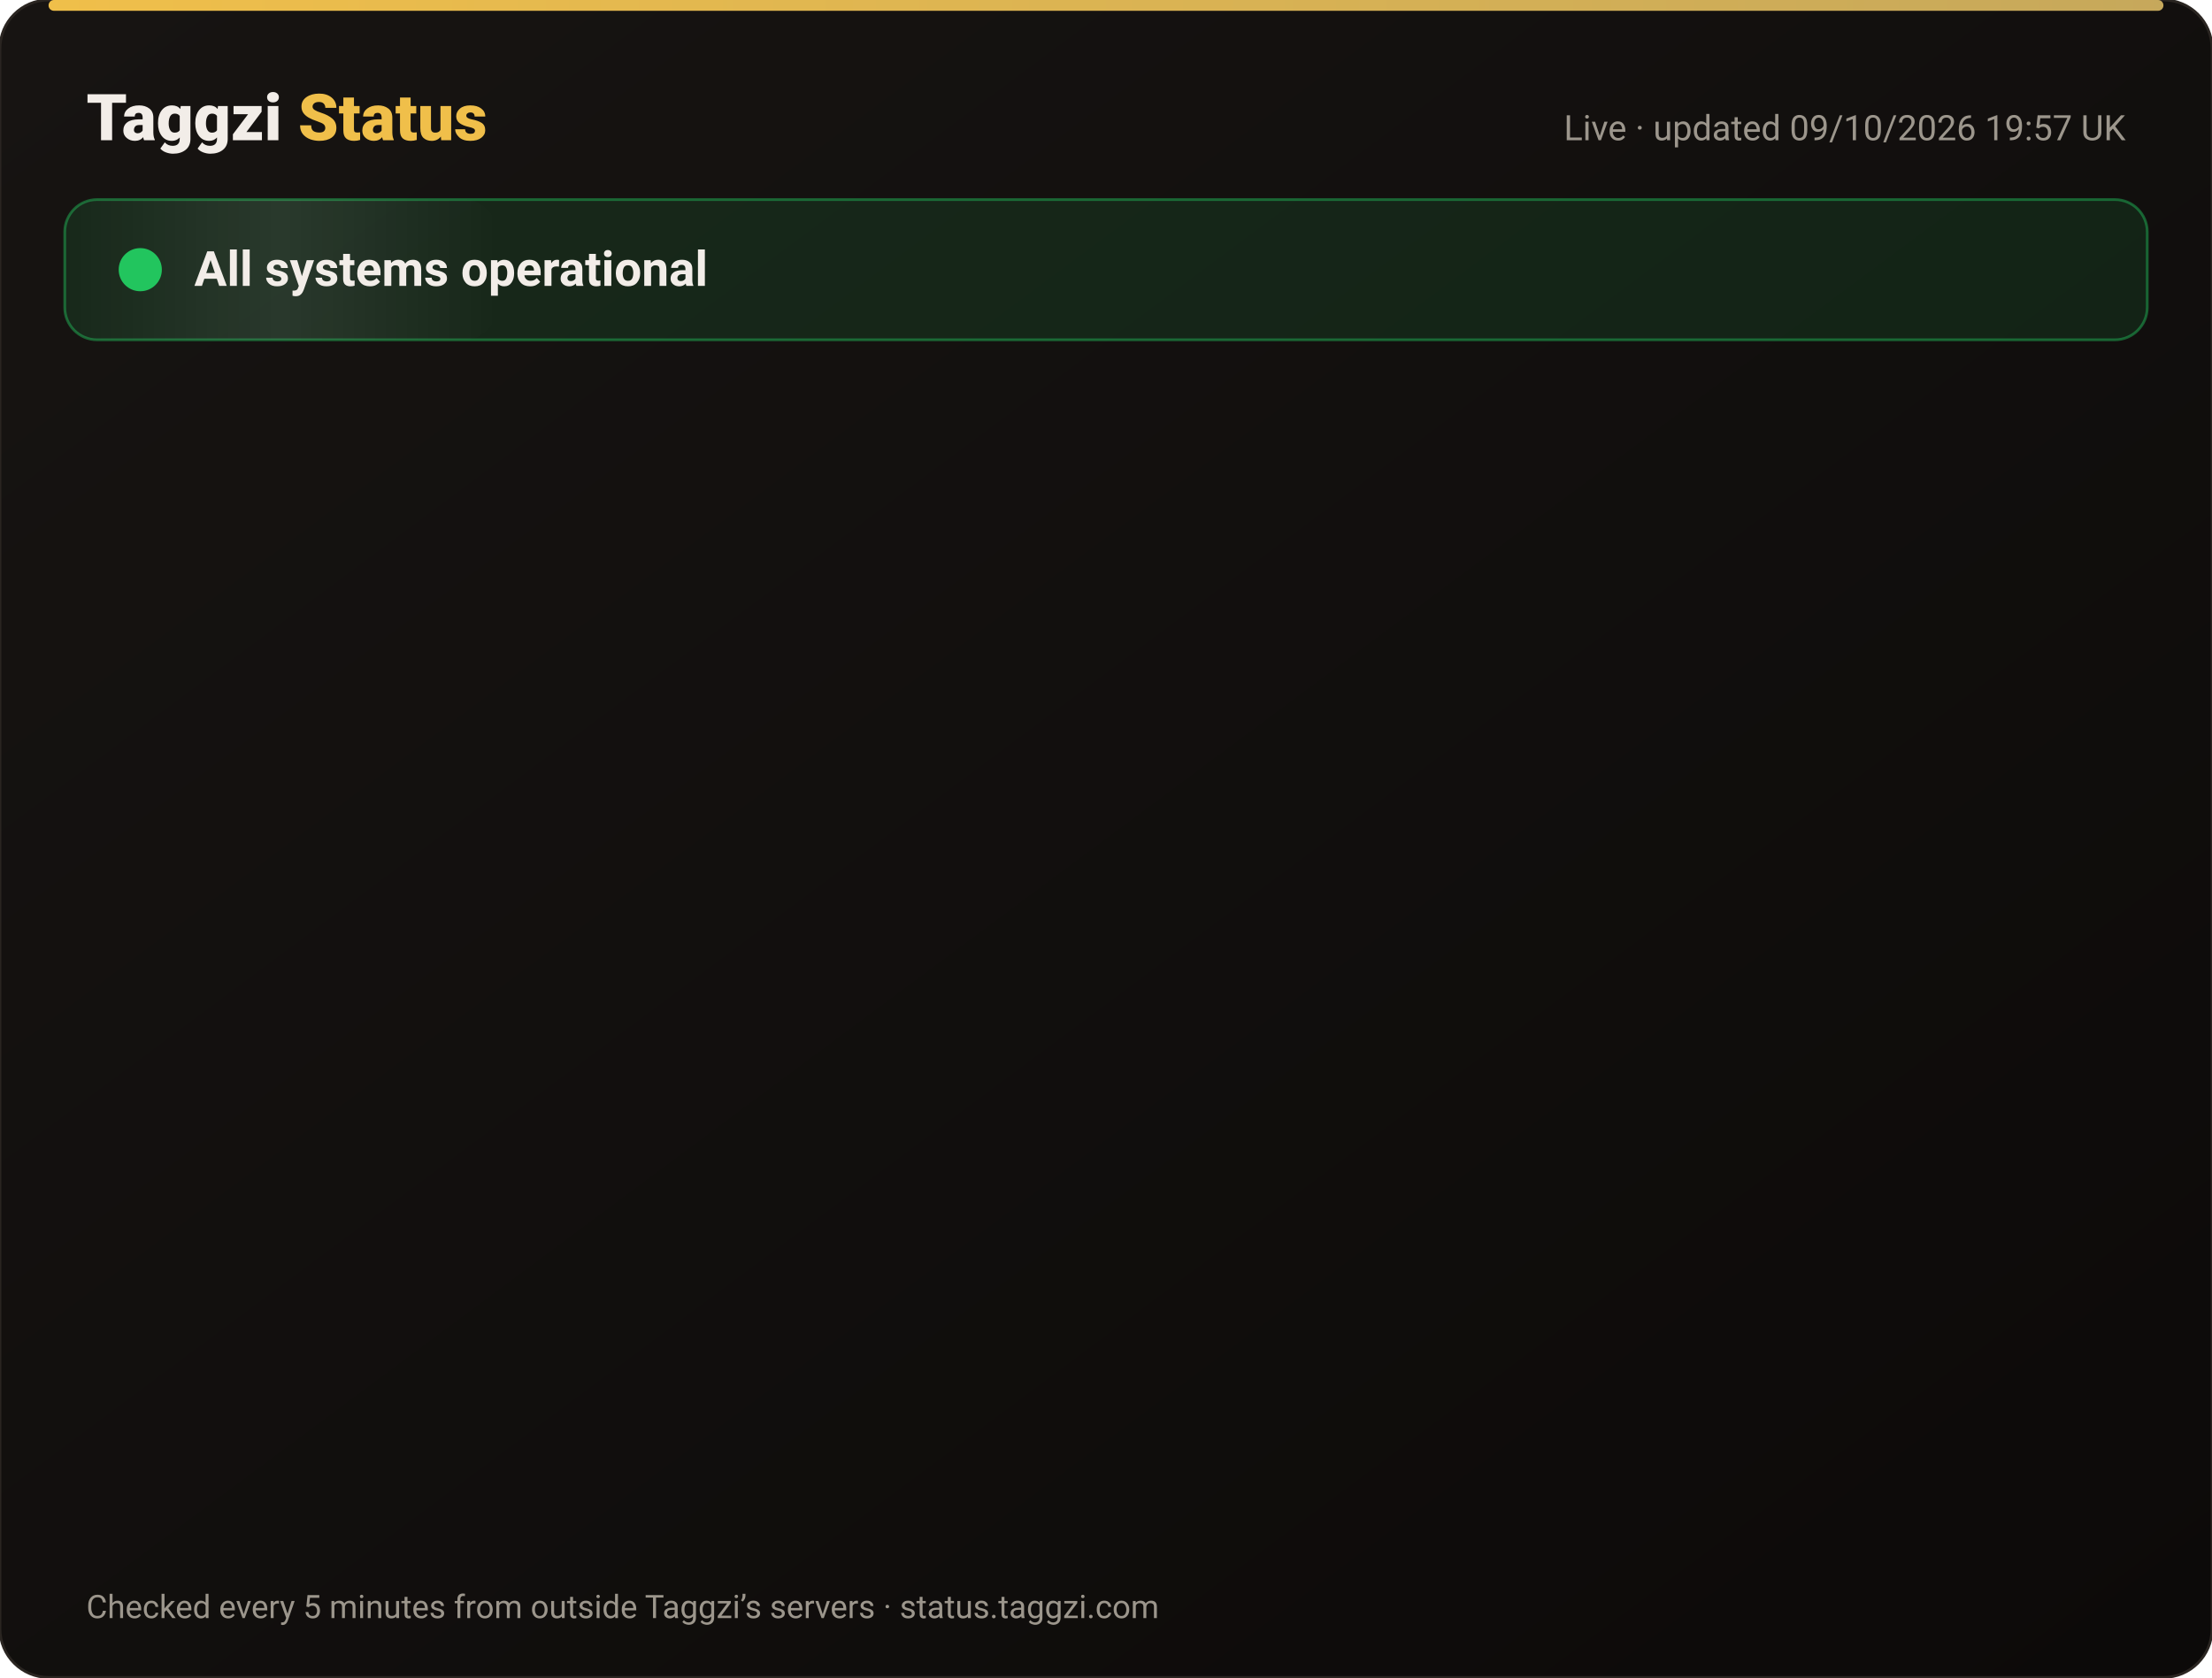
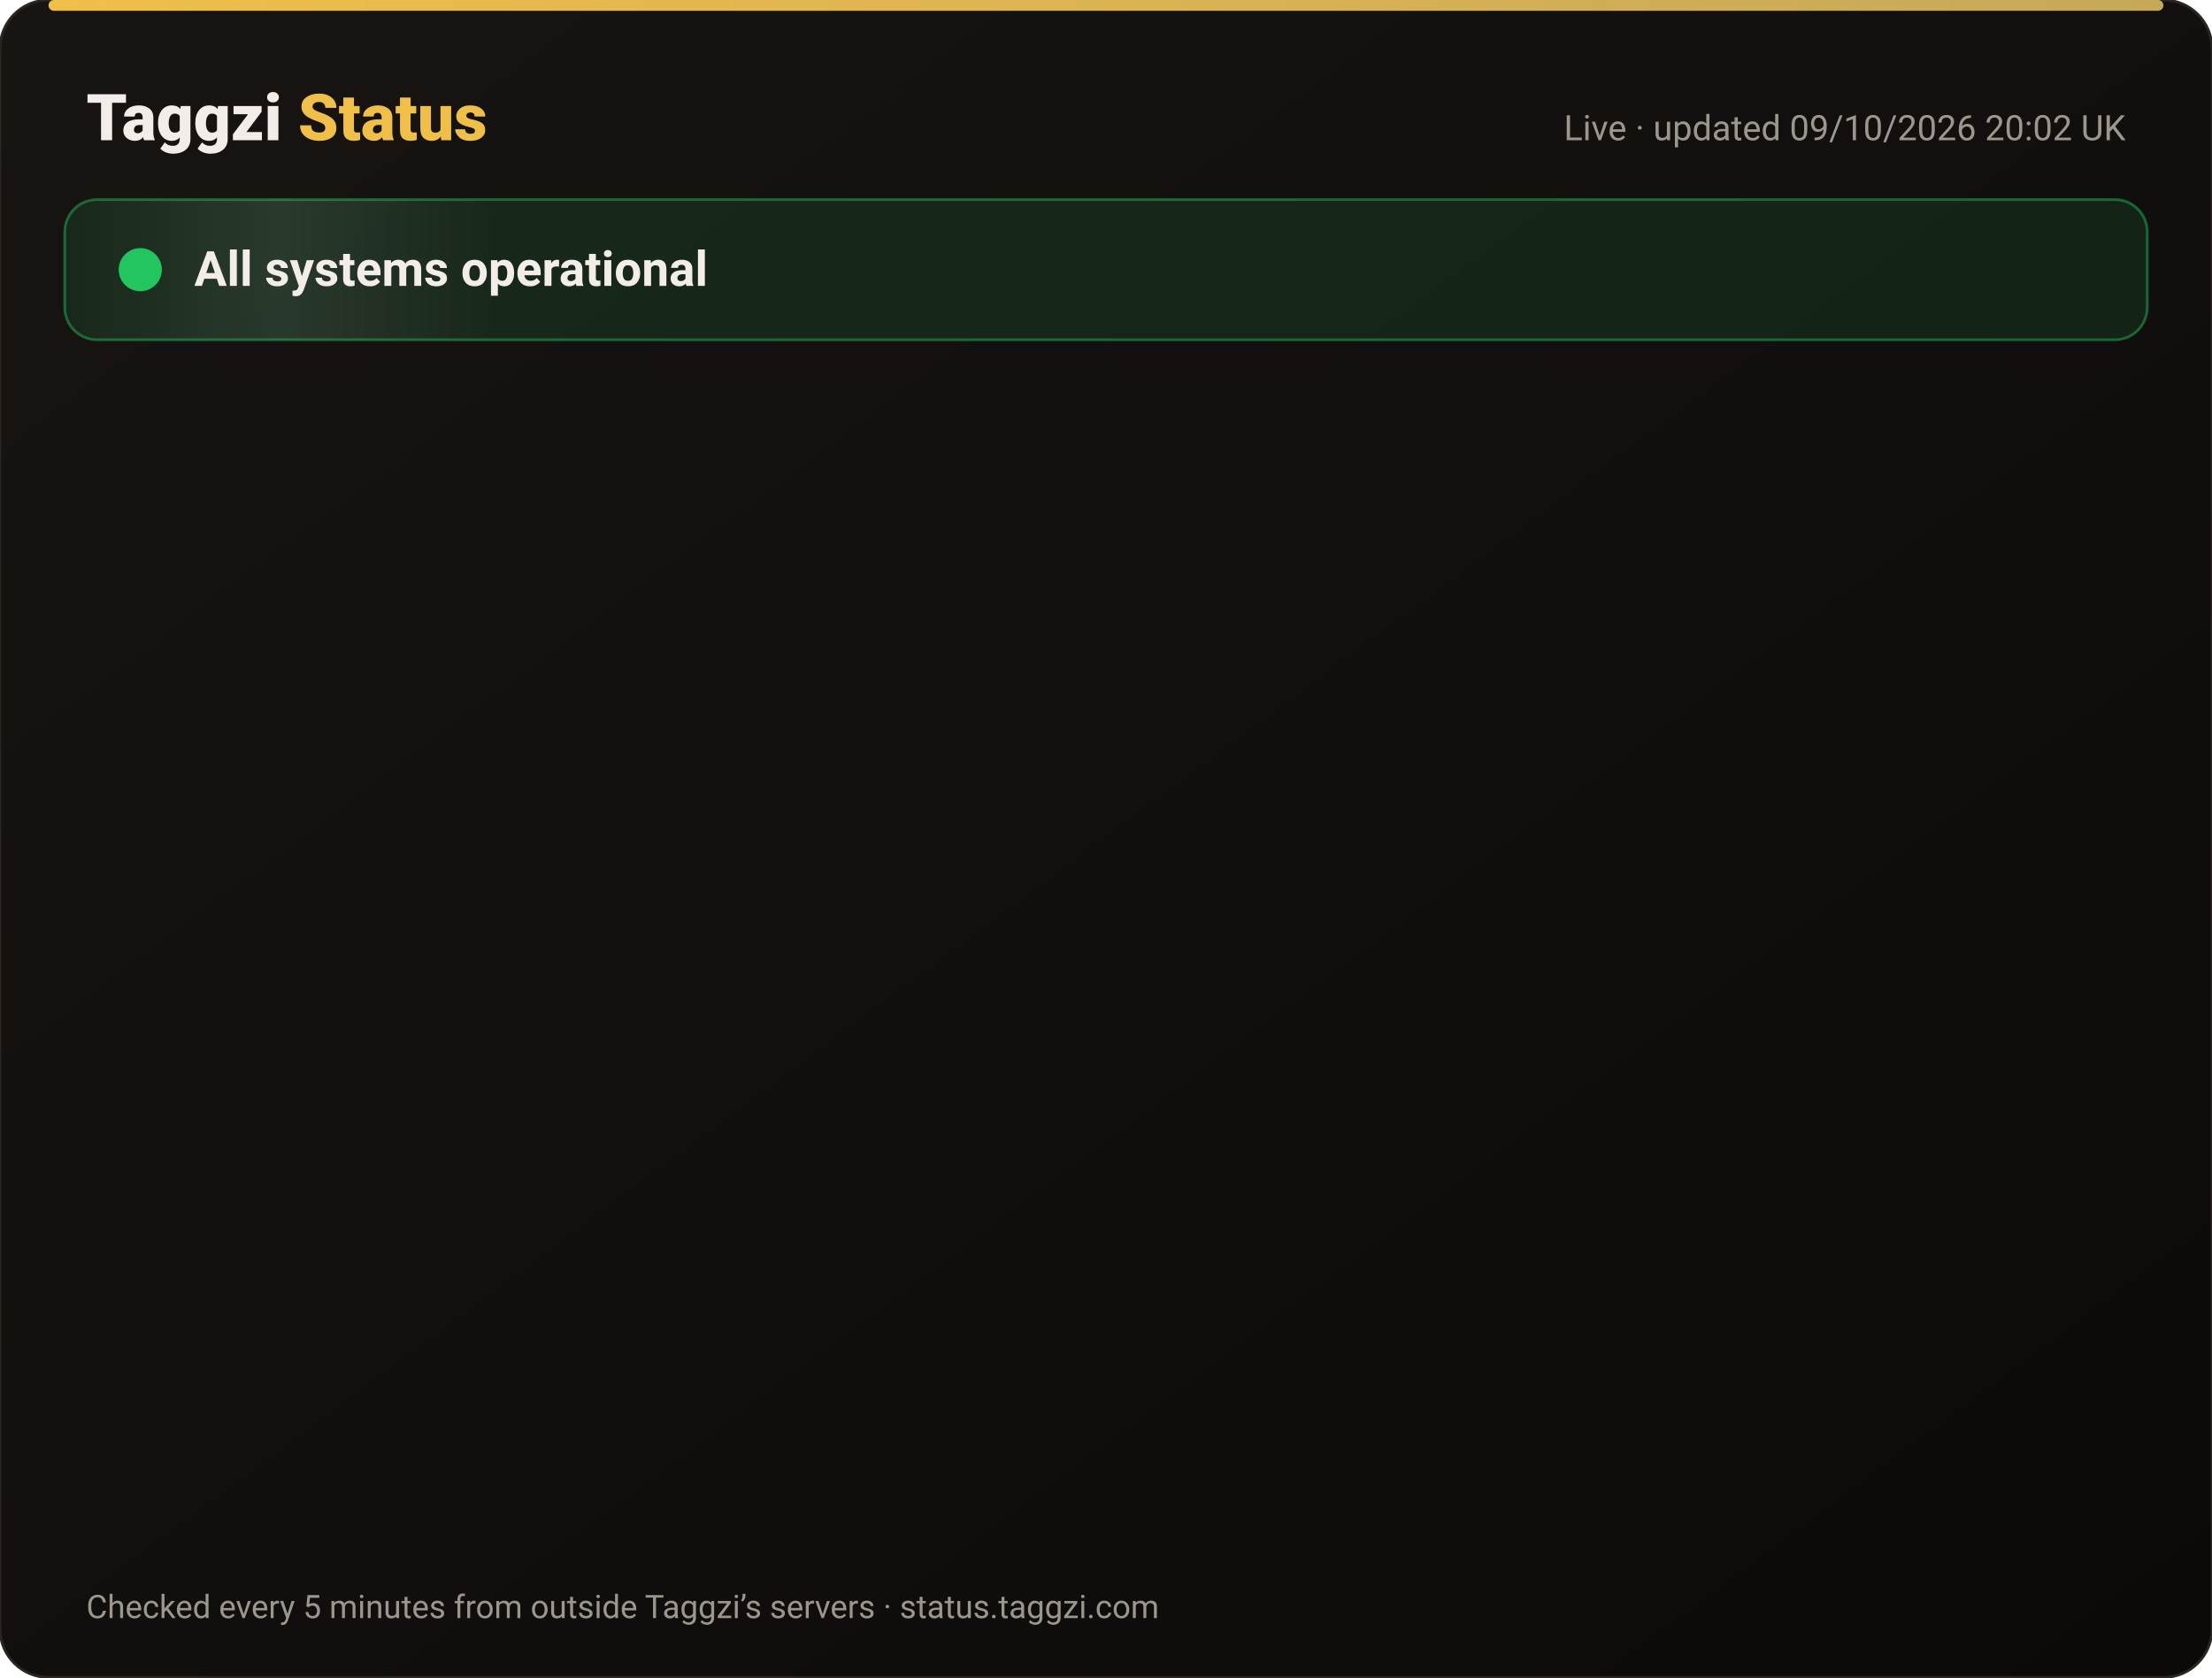
<svg xmlns="http://www.w3.org/2000/svg" width="820" height="622" viewBox="0 0 820 622" font-family="-apple-system,Segoe UI,Roboto,Helvetica,Arial,sans-serif">
  <defs>
    <linearGradient id="bg" x1="0" y1="0" x2="1" y2="1">
      <stop offset="0" stop-color="#171412" />
      <stop offset="1" stop-color="#0C0A09" />
    </linearGradient>
    <linearGradient id="gold" x1="0" x2="1">
      <stop offset="0" stop-color="#F0BF4A" />
      <stop offset="1" stop-color="#c6a85b" />
    </linearGradient>
    <linearGradient id="shine" x1="0" x2="1">
      <stop offset="0" stop-color="#fff" stop-opacity="0" />
      <stop offset=".5" stop-color="#fff" stop-opacity=".08" />
      <stop offset="1" stop-color="#fff" stop-opacity="0" />
    </linearGradient>
  </defs>
  <rect width="820" height="622" rx="18" fill="url(#bg)" stroke="#2a2521" />
  <rect x="18" y="0" width="784" height="4" rx="2" fill="url(#gold)" />
  <text x="32" y="52" font-size="24" font-weight="800" fill="#F2EDE8">Taggzi <tspan fill="#F0BF4A">Status</tspan>
  </text>
-   <text x="788" y="52" font-size="13" fill="#9C968C" text-anchor="end">Live · updated 09/10/2026 19:57 UK</text>
+   <text x="788" y="52" font-size="13" fill="#9C968C" text-anchor="end">Live · updated 09/10/2026 20:02 UK</text>
  <rect x="24" y="74" width="772" height="52" rx="12" fill="#22c55e" fill-opacity=".12" stroke="#22c55e" stroke-opacity=".45" />
  <rect x="24" y="74" width="160" height="52" rx="12" fill="url(#shine)">
    <animate attributeName="x" from="-160" to="820" dur="4s" repeatCount="indefinite" />
  </rect>
  <circle cx="52" cy="100" r="7" fill="#22c55e" />
  <circle cx="52" cy="100" r="7" fill="none" stroke="#22c55e" stroke-width="2">
    <animate attributeName="r" values="7;15;7" dur="2s" repeatCount="indefinite" />
    <animate attributeName="opacity" values=".9;0;.9" dur="2s" repeatCount="indefinite" />
  </circle>
  <text x="72" y="106" font-size="18" font-weight="700" fill="#F2EDE8">All systems operational</text>
  <g opacity="0">
    <animate attributeName="opacity" from="0" to="1" begin="0.00s" dur=".6s" fill="freeze" />
    <line x1="32" y1="188" x2="788" y2="188" stroke="#2a2521" />
    <circle cx="44" cy="166" r="6" fill="#22c55e">
      <animate attributeName="opacity" values="1;.45;1" dur="2.4s" begin="0.00s" repeatCount="indefinite" />
    </circle>
    <text x="62" y="171" font-size="15" font-weight="650" fill="#F2EDE8">Website</text>
    <text x="630" y="171" font-size="13" fill="#9C968C" text-anchor="end">100.00% uptime</text>
    <rect x="648" y="154" width="140" height="24" rx="12" fill="#22c55e" fill-opacity=".14" stroke="#22c55e" stroke-opacity=".5" />
    <text x="718" y="171" font-size="12" font-weight="700" fill="#22c55e" text-anchor="middle">Operational</text>
  </g>
  <g opacity="0">
    <animate attributeName="opacity" from="0" to="1" begin="0.15s" dur=".6s" fill="freeze" />
    <line x1="32" y1="234" x2="788" y2="234" stroke="#2a2521" />
    <circle cx="44" cy="212" r="6" fill="#22c55e">
      <animate attributeName="opacity" values="1;.45;1" dur="2.4s" begin="0.15s" repeatCount="indefinite" />
    </circle>
    <text x="62" y="217" font-size="15" font-weight="650" fill="#F2EDE8">Tag scans</text>
    <text x="630" y="217" font-size="13" fill="#9C968C" text-anchor="end">100.00% uptime</text>
    <rect x="648" y="200" width="140" height="24" rx="12" fill="#22c55e" fill-opacity=".14" stroke="#22c55e" stroke-opacity=".5" />
    <text x="718" y="217" font-size="12" font-weight="700" fill="#22c55e" text-anchor="middle">Operational</text>
  </g>
  <g opacity="0">
    <animate attributeName="opacity" from="0" to="1" begin="0.30s" dur=".6s" fill="freeze" />
    <line x1="32" y1="280" x2="788" y2="280" stroke="#2a2521" />
    <circle cx="44" cy="258" r="6" fill="#22c55e">
      <animate attributeName="opacity" values="1;.45;1" dur="2.4s" begin="0.30s" repeatCount="indefinite" />
    </circle>
    <text x="62" y="263" font-size="15" font-weight="650" fill="#F2EDE8">Manual tag lookup</text>
    <text x="630" y="263" font-size="13" fill="#9C968C" text-anchor="end">100.00% uptime</text>
    <rect x="648" y="246" width="140" height="24" rx="12" fill="#22c55e" fill-opacity=".14" stroke="#22c55e" stroke-opacity=".5" />
    <text x="718" y="263" font-size="12" font-weight="700" fill="#22c55e" text-anchor="middle">Operational</text>
  </g>
  <g opacity="0">
    <animate attributeName="opacity" from="0" to="1" begin="0.45s" dur=".6s" fill="freeze" />
    <line x1="32" y1="326" x2="788" y2="326" stroke="#2a2521" />
    <circle cx="44" cy="304" r="6" fill="#22c55e">
      <animate attributeName="opacity" values="1;.45;1" dur="2.4s" begin="0.45s" repeatCount="indefinite" />
    </circle>
    <text x="62" y="309" font-size="15" font-weight="650" fill="#F2EDE8">App &amp; login</text>
    <text x="630" y="309" font-size="13" fill="#9C968C" text-anchor="end">100.00% uptime</text>
    <rect x="648" y="292" width="140" height="24" rx="12" fill="#22c55e" fill-opacity=".14" stroke="#22c55e" stroke-opacity=".5" />
    <text x="718" y="309" font-size="12" font-weight="700" fill="#22c55e" text-anchor="middle">Operational</text>
  </g>
  <g opacity="0">
    <animate attributeName="opacity" from="0" to="1" begin="0.60s" dur=".6s" fill="freeze" />
    <line x1="32" y1="372" x2="788" y2="372" stroke="#2a2521" />
    <circle cx="44" cy="350" r="6" fill="#22c55e">
      <animate attributeName="opacity" values="1;.45;1" dur="2.4s" begin="0.60s" repeatCount="indefinite" />
    </circle>
    <text x="62" y="355" font-size="15" font-weight="650" fill="#F2EDE8">Community alerts</text>
    <text x="630" y="355" font-size="13" fill="#9C968C" text-anchor="end">100.00% uptime</text>
    <rect x="648" y="338" width="140" height="24" rx="12" fill="#22c55e" fill-opacity=".14" stroke="#22c55e" stroke-opacity=".5" />
    <text x="718" y="355" font-size="12" font-weight="700" fill="#22c55e" text-anchor="middle">Operational</text>
  </g>
  <g opacity="0">
    <animate attributeName="opacity" from="0" to="1" begin="0.75s" dur=".6s" fill="freeze" />
    <line x1="32" y1="418" x2="788" y2="418" stroke="#2a2521" />
    <circle cx="44" cy="396" r="6" fill="#22c55e">
      <animate attributeName="opacity" values="1;.45;1" dur="2.4s" begin="0.75s" repeatCount="indefinite" />
    </circle>
    <text x="62" y="401" font-size="15" font-weight="650" fill="#F2EDE8">Private calling</text>
    <text x="630" y="401" font-size="13" fill="#9C968C" text-anchor="end">100.00% uptime</text>
    <rect x="648" y="384" width="140" height="24" rx="12" fill="#22c55e" fill-opacity=".14" stroke="#22c55e" stroke-opacity=".5" />
    <text x="718" y="401" font-size="12" font-weight="700" fill="#22c55e" text-anchor="middle">Operational</text>
  </g>
  <g opacity="0">
    <animate attributeName="opacity" from="0" to="1" begin="0.90s" dur=".6s" fill="freeze" />
    <line x1="32" y1="464" x2="788" y2="464" stroke="#2a2521" />
    <circle cx="44" cy="442" r="6" fill="#22c55e">
      <animate attributeName="opacity" values="1;.45;1" dur="2.4s" begin="0.90s" repeatCount="indefinite" />
    </circle>
    <text x="62" y="447" font-size="15" font-weight="650" fill="#F2EDE8">Payments</text>
    <text x="630" y="447" font-size="13" fill="#9C968C" text-anchor="end">100.00% uptime</text>
    <rect x="648" y="430" width="140" height="24" rx="12" fill="#22c55e" fill-opacity=".14" stroke="#22c55e" stroke-opacity=".5" />
    <text x="718" y="447" font-size="12" font-weight="700" fill="#22c55e" text-anchor="middle">Operational</text>
  </g>
  <g opacity="0">
    <animate attributeName="opacity" from="0" to="1" begin="1.05s" dur=".6s" fill="freeze" />
    <line x1="32" y1="510" x2="788" y2="510" stroke="#2a2521" />
    <circle cx="44" cy="488" r="6" fill="#22c55e">
      <animate attributeName="opacity" values="1;.45;1" dur="2.4s" begin="1.05s" repeatCount="indefinite" />
    </circle>
    <text x="62" y="493" font-size="15" font-weight="650" fill="#F2EDE8">Email &amp; support</text>
    <text x="630" y="493" font-size="13" fill="#9C968C" text-anchor="end">100.00% uptime</text>
    <rect x="648" y="476" width="140" height="24" rx="12" fill="#22c55e" fill-opacity=".14" stroke="#22c55e" stroke-opacity=".5" />
    <text x="718" y="493" font-size="12" font-weight="700" fill="#22c55e" text-anchor="middle">Operational</text>
  </g>
  <g opacity="0">
    <animate attributeName="opacity" from="0" to="1" begin="1.20s" dur=".6s" fill="freeze" />
    <line x1="32" y1="556" x2="788" y2="556" stroke="#2a2521" />
    <circle cx="44" cy="534" r="6" fill="#22c55e">
      <animate attributeName="opacity" values="1;.45;1" dur="2.4s" begin="1.20s" repeatCount="indefinite" />
    </circle>
    <text x="62" y="539" font-size="15" font-weight="650" fill="#F2EDE8">Secure connection (SSL)</text>
    <text x="630" y="539" font-size="13" fill="#9C968C" text-anchor="end">100.00% uptime</text>
    <rect x="648" y="522" width="140" height="24" rx="12" fill="#22c55e" fill-opacity=".14" stroke="#22c55e" stroke-opacity=".5" />
    <text x="718" y="539" font-size="12" font-weight="700" fill="#22c55e" text-anchor="middle">Operational</text>
  </g>
  <text x="32" y="600" font-size="12" fill="#9C968C">Checked every 5 minutes from outside Taggzi’s servers · status.taggzi.com</text>
</svg>
